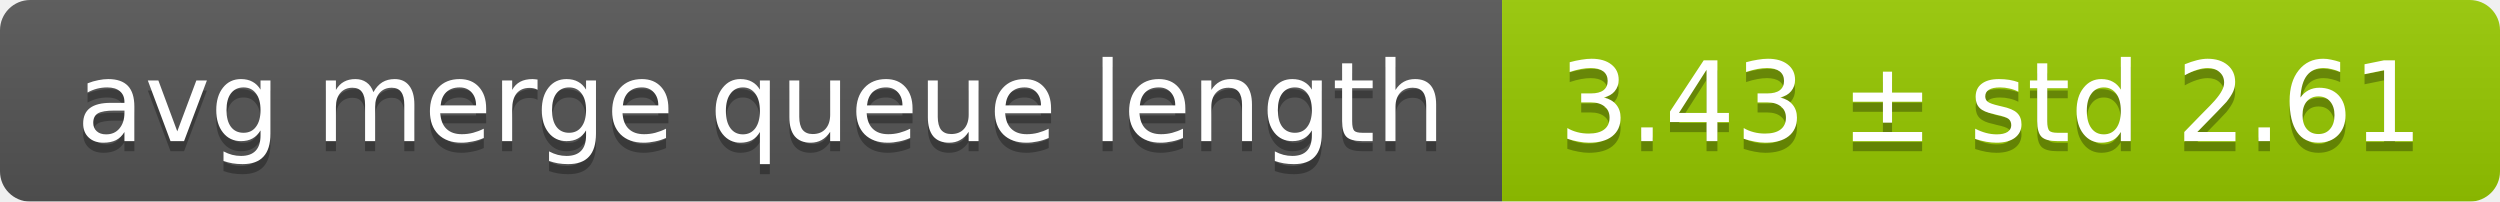
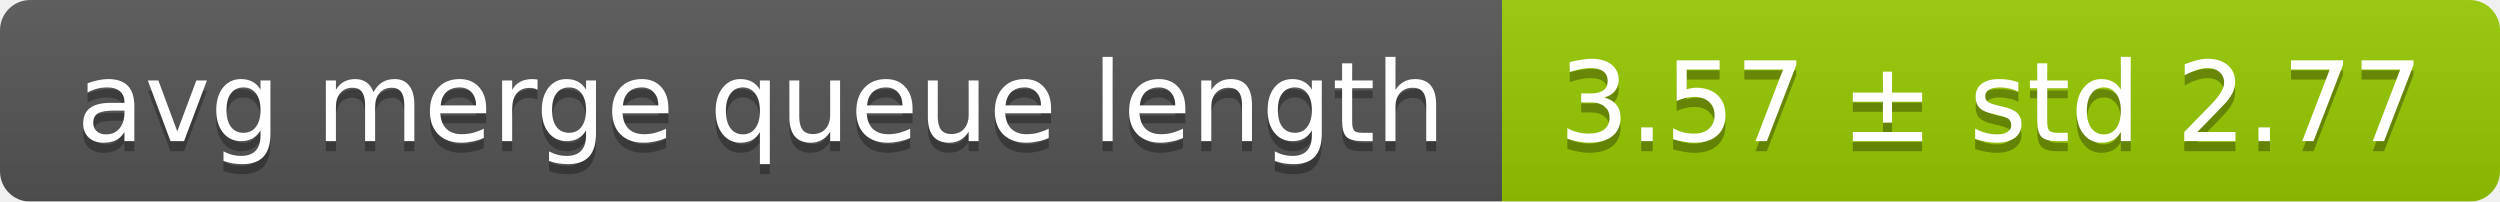
<svg xmlns="http://www.w3.org/2000/svg" width="248" height="20">
  <linearGradient id="smooth" x2="0" y2="100%">
    <stop offset="0" stop-color="#bbb" stop-opacity=".1" />
    <stop offset="1" stop-opacity=".1" />
  </linearGradient>
  <mask id="round">
    <rect width="248" height="20" rx="3" fill="#fff" />
  </mask>
  <g mask="url(#round)">
    <rect width="149" height="20" fill="#555" />
    <rect x="149" width="99" height="20" fill="#97ca00" />
    <rect width="248" height="20" fill="url(#smooth)" />
  </g>
  <g fill="#fff" text-anchor="middle" font-family="DejaVu Sans,Verdana,Geneva,sans-serif" font-size="11">
    <text x="75.5" y="15" fill="#010101" fill-opacity=".3">avg merge queue length</text>
    <text x="75.5" y="14">avg merge queue length</text>
-     <text x="197.5" y="15" fill="#010101" fill-opacity=".3">3.43 ± std 2.61</text>
-     <text x="197.5" y="14">3.43 ± std 2.61</text>
+     <text x="197.5" y="15" fill="#010101" fill-opacity=".3">3.57 ± std 2.77</text>
+     <text x="197.5" y="14">3.57 ± std 2.77</text>
  </g>
</svg>
